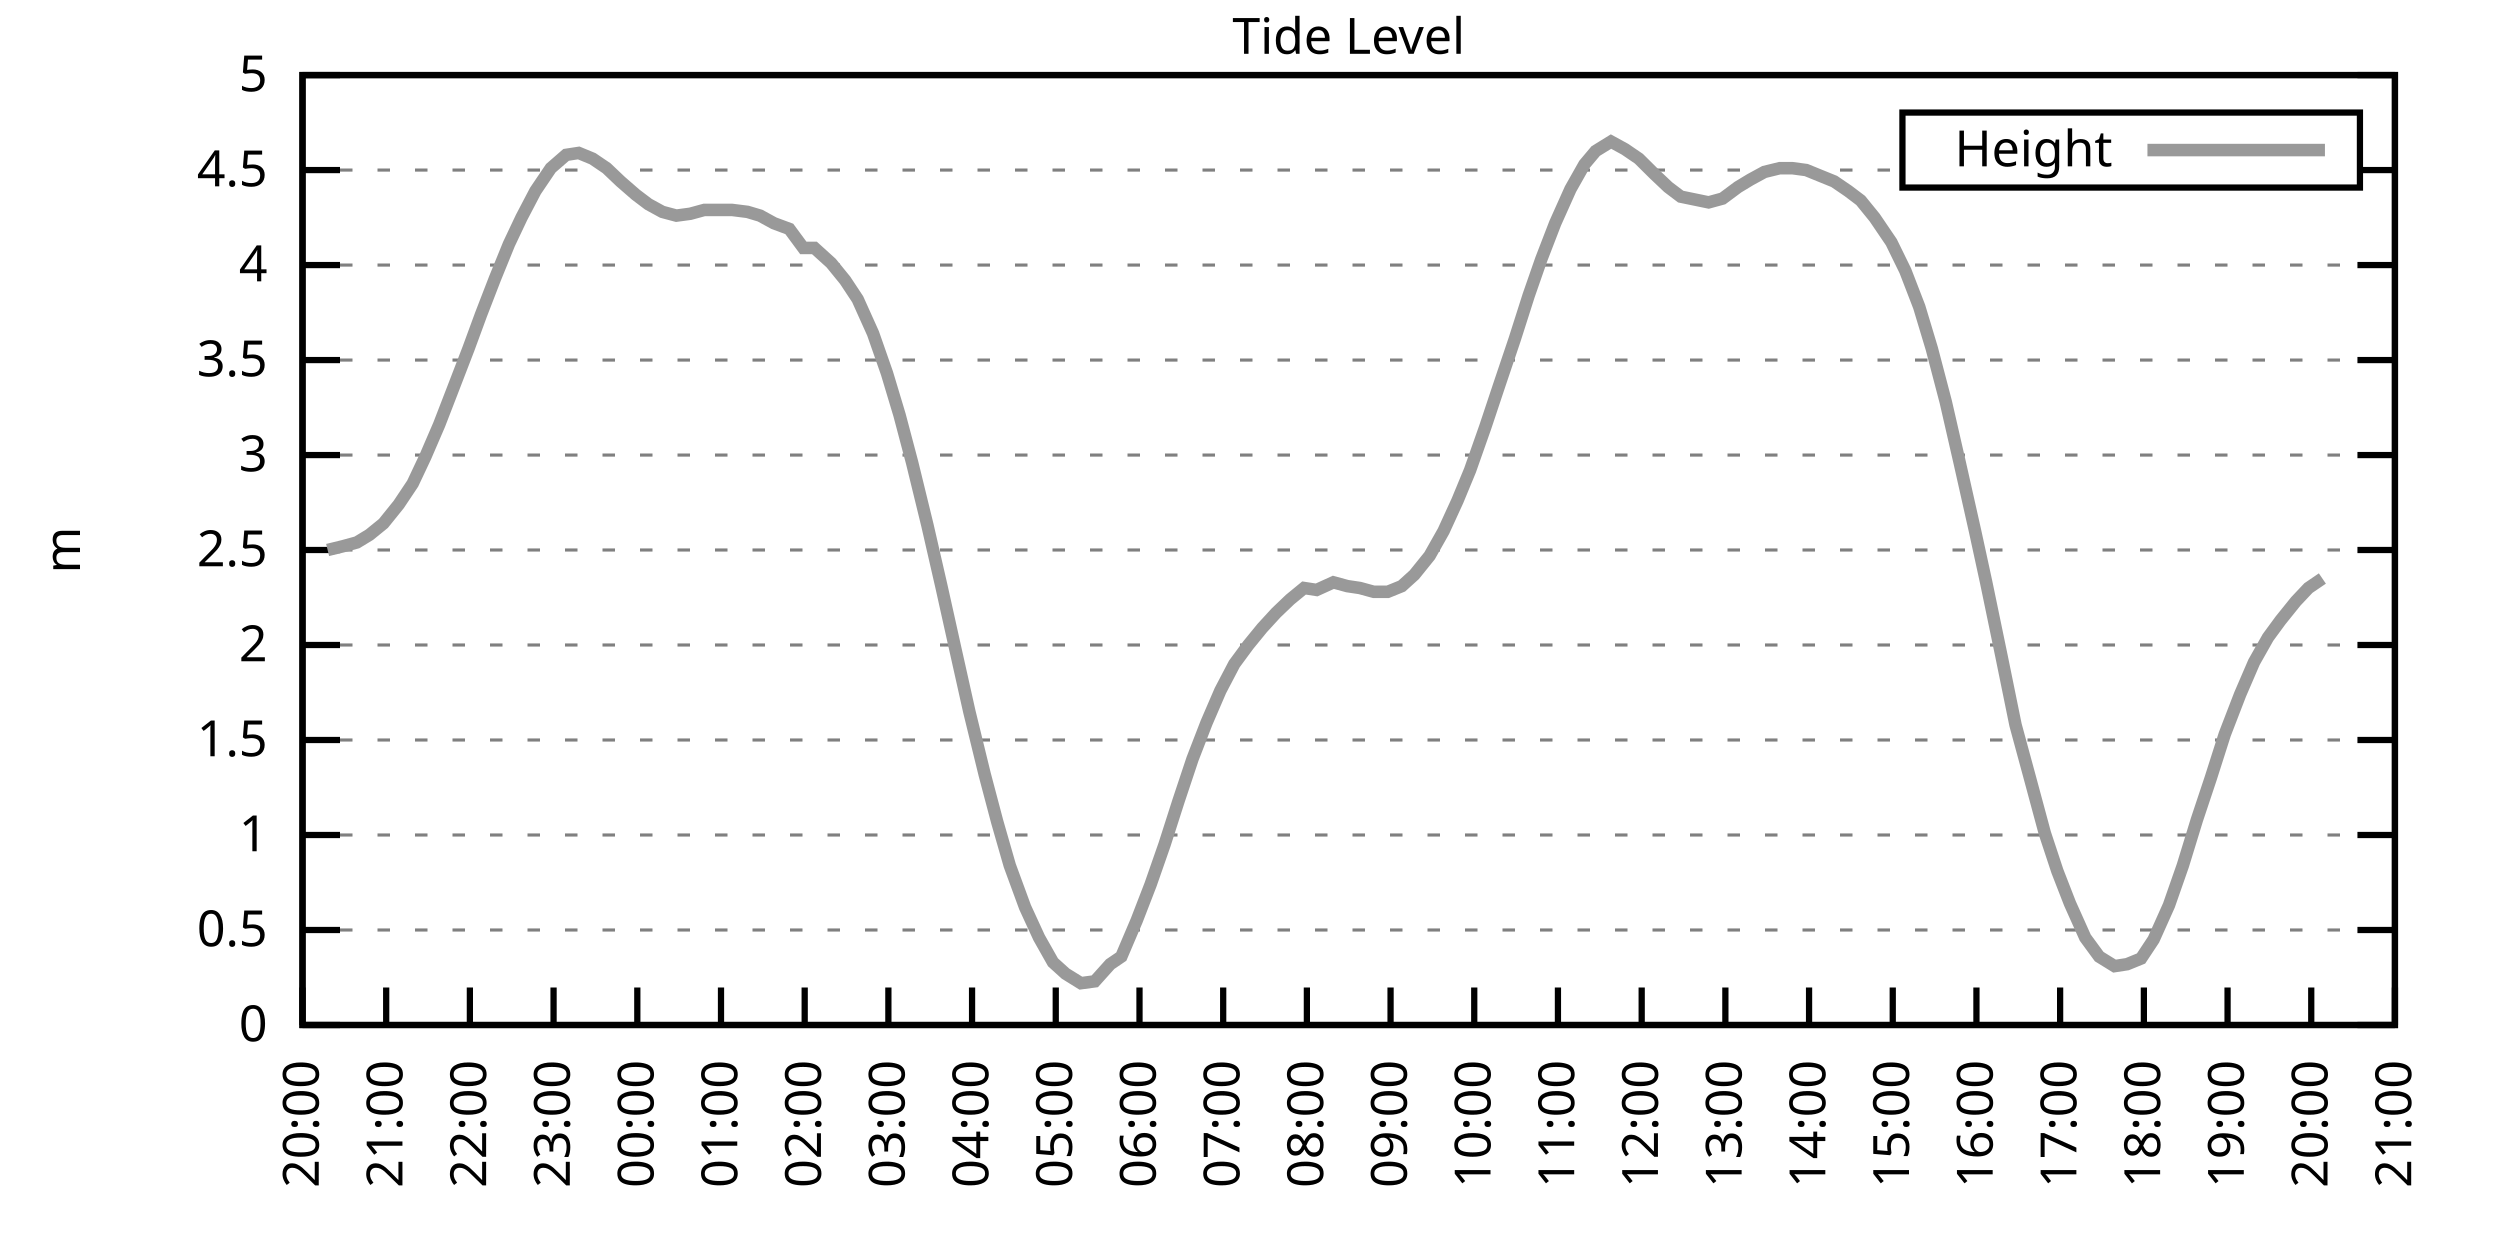
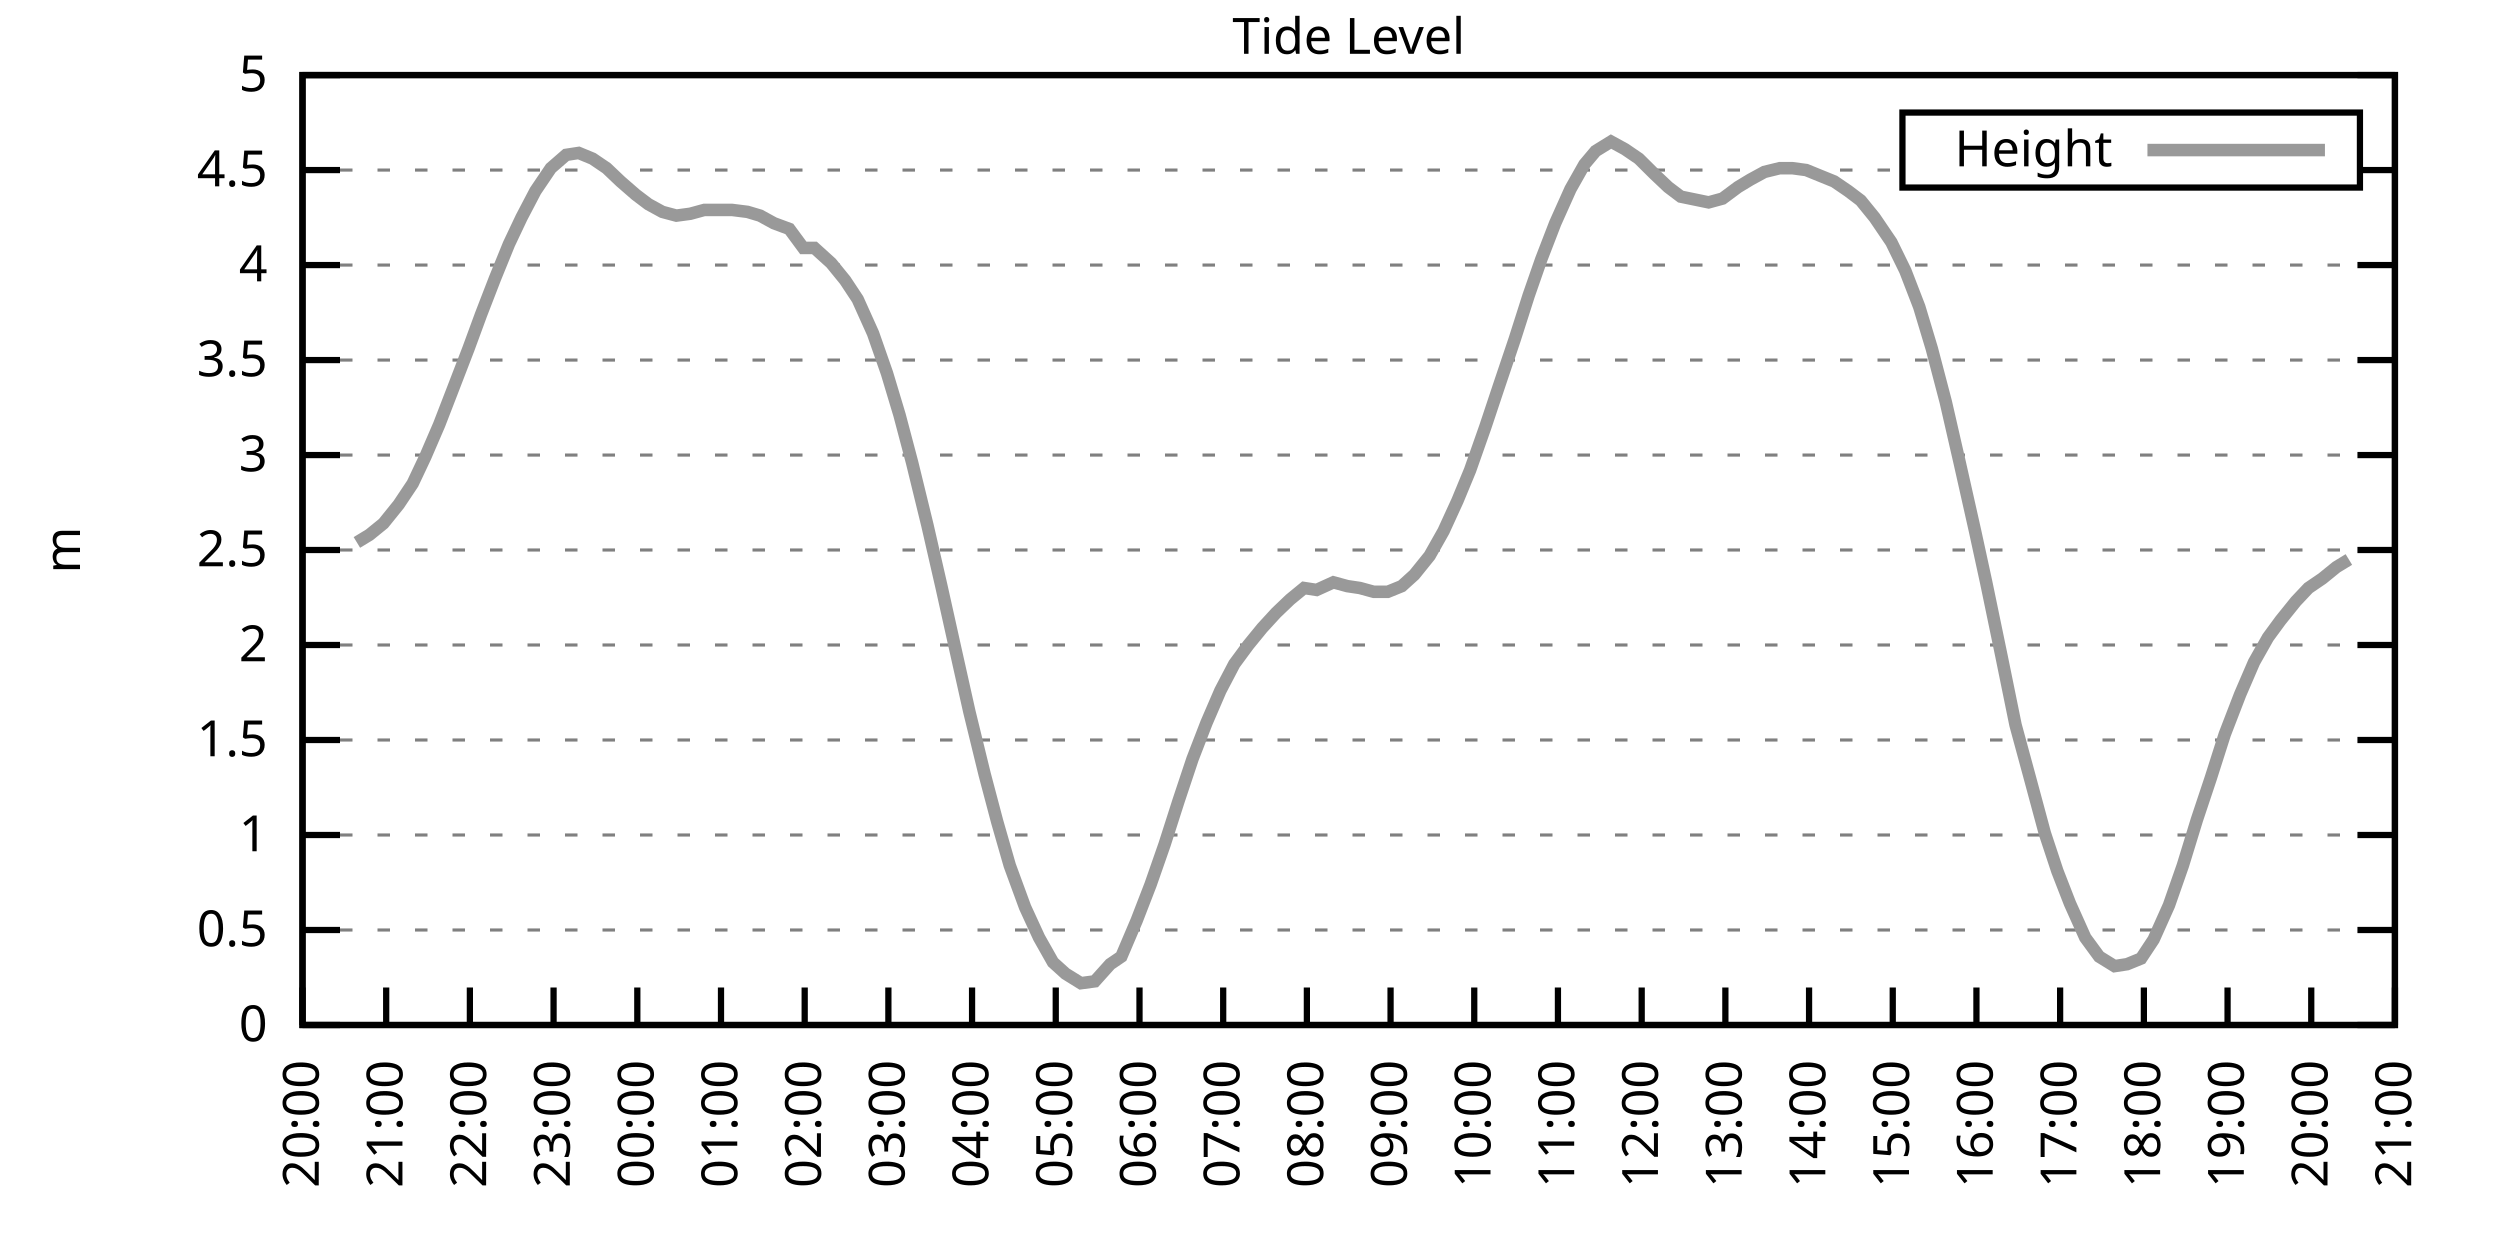
<svg xmlns="http://www.w3.org/2000/svg" xmlns:xlink="http://www.w3.org/1999/xlink" width="400" height="200" viewBox="0 0 400 200">
  <g id="gnuplot_canvas">
    <rect x="0" y="0" width="400" height="200" fill="none" />
    <defs>
      <circle id="gpDot" r="0.5" stroke-width="0.5" stroke="currentColor" />
      <path id="gpPt0" stroke-width="0.333" stroke="currentColor" d="M-1,0 h2 M0,-1 v2" />
      <path id="gpPt1" stroke-width="0.333" stroke="currentColor" d="M-1,-1 L1,1 M1,-1 L-1,1" />
      <path id="gpPt2" stroke-width="0.333" stroke="currentColor" d="M-1,0 L1,0 M0,-1 L0,1 M-1,-1 L1,1 M-1,1 L1,-1" />
      <rect id="gpPt3" stroke-width="0.333" stroke="currentColor" x="-1" y="-1" width="2" height="2" />
      <rect id="gpPt4" stroke-width="0.333" stroke="currentColor" fill="currentColor" x="-1" y="-1" width="2" height="2" />
      <circle id="gpPt5" stroke-width="0.333" stroke="currentColor" cx="0" cy="0" r="1" />
      <use xlink:href="#gpPt5" id="gpPt6" fill="currentColor" stroke="none" />
      <path id="gpPt7" stroke-width="0.333" stroke="currentColor" d="M0,-1.33 L-1.33,0.67 L1.33,0.67 z" />
      <use xlink:href="#gpPt7" id="gpPt8" fill="currentColor" stroke="none" />
      <use xlink:href="#gpPt7" id="gpPt9" stroke="currentColor" transform="rotate(180)" />
      <use xlink:href="#gpPt9" id="gpPt10" fill="currentColor" stroke="none" />
      <use xlink:href="#gpPt3" id="gpPt11" stroke="currentColor" transform="rotate(45)" />
      <use xlink:href="#gpPt11" id="gpPt12" fill="currentColor" stroke="none" />
      <path id="gpPt13" stroke-width="0.333" stroke="currentColor" d="M0,1.330 L1.265,0.411 L0.782,-1.067 L-0.782,-1.076 L-1.265,0.411 z" />
      <use xlink:href="#gpPt13" id="gpPt14" fill="currentColor" stroke="none" />
      <filter id="textbox" filterUnits="objectBoundingBox" x="0" y="0" height="1" width="1">
        <feFlood flood-color="white" flood-opacity="1" result="bgnd" />
        <feComposite in="SourceGraphic" in2="bgnd" operator="atop" />
      </filter>
      <filter id="greybox" filterUnits="objectBoundingBox" x="0" y="0" height="1" width="1">
        <feFlood flood-color="lightgrey" flood-opacity="1" result="grey" />
        <feComposite in="SourceGraphic" in2="grey" operator="atop" />
      </filter>
    </defs>
    <g fill="none" color="white" stroke="currentColor" stroke-width="1.00" stroke-linecap="butt" stroke-linejoin="miter">
</g>
    <g fill="none" color="black" stroke="currentColor" stroke-width="1.00" stroke-linecap="butt" stroke-linejoin="miter">
      <g stroke="none" shape-rendering="crispEdges">
        <polygon fill="rgb(255, 255, 255)" points="48.40,164.00 383.18,164.00 383.18,12.02 48.40,12.02 " />
      </g>
    </g>
    <g fill="none" color="black" stroke="currentColor" stroke-width="1.00" stroke-linecap="butt" stroke-linejoin="miter">
</g>
    <g fill="none" color="black" stroke="black" stroke-width="0.50" stroke-linecap="butt" stroke-linejoin="miter">
</g>
    <g fill="none" color="gray" stroke="currentColor" stroke-width="0.50" stroke-linecap="butt" stroke-linejoin="miter">
      <path stroke="gray" stroke-dasharray="2,4" class="gridline" d="M48.40,164.00 L383.19,164.00  " />
    </g>
    <g fill="none" color="gray" stroke="gray" stroke-width="1.00" stroke-linecap="butt" stroke-linejoin="miter">
</g>
    <g fill="none" color="black" stroke="currentColor" stroke-width="1.00" stroke-linecap="butt" stroke-linejoin="miter">
      <path stroke="black" d="M48.40,164.00 L54.40,164.00 M383.19,164.00 L377.19,164.00  " />
      <g transform="translate(42.80,166.60)" stroke="none" fill="black" font-family="Sans" font-size="8.00" text-anchor="end">
        <text>
          <tspan font-family="Sans"> 0</tspan>
        </text>
      </g>
    </g>
    <g fill="none" color="black" stroke="currentColor" stroke-width="1.00" stroke-linecap="butt" stroke-linejoin="miter">
</g>
    <g fill="none" color="black" stroke="black" stroke-width="0.50" stroke-linecap="butt" stroke-linejoin="miter">
</g>
    <g fill="none" color="gray" stroke="currentColor" stroke-width="0.50" stroke-linecap="butt" stroke-linejoin="miter">
      <path stroke="gray" stroke-dasharray="2,4" class="gridline" d="M48.40,148.80 L383.19,148.80  " />
    </g>
    <g fill="none" color="gray" stroke="gray" stroke-width="1.00" stroke-linecap="butt" stroke-linejoin="miter">
</g>
    <g fill="none" color="black" stroke="currentColor" stroke-width="1.00" stroke-linecap="butt" stroke-linejoin="miter">
      <path stroke="black" d="M48.40,148.80 L54.40,148.80 M383.19,148.80 L377.19,148.80  " />
      <g transform="translate(42.80,151.40)" stroke="none" fill="black" font-family="Sans" font-size="8.00" text-anchor="end">
        <text>
          <tspan font-family="Sans"> 0.5</tspan>
        </text>
      </g>
    </g>
    <g fill="none" color="black" stroke="currentColor" stroke-width="1.00" stroke-linecap="butt" stroke-linejoin="miter">
</g>
    <g fill="none" color="black" stroke="black" stroke-width="0.50" stroke-linecap="butt" stroke-linejoin="miter">
</g>
    <g fill="none" color="gray" stroke="currentColor" stroke-width="0.50" stroke-linecap="butt" stroke-linejoin="miter">
      <path stroke="gray" stroke-dasharray="2,4" class="gridline" d="M48.40,133.60 L383.19,133.60  " />
    </g>
    <g fill="none" color="gray" stroke="gray" stroke-width="1.00" stroke-linecap="butt" stroke-linejoin="miter">
</g>
    <g fill="none" color="black" stroke="currentColor" stroke-width="1.00" stroke-linecap="butt" stroke-linejoin="miter">
      <path stroke="black" d="M48.40,133.60 L54.40,133.60 M383.19,133.60 L377.19,133.60  " />
      <g transform="translate(42.80,136.20)" stroke="none" fill="black" font-family="Sans" font-size="8.00" text-anchor="end">
        <text>
          <tspan font-family="Sans"> 1</tspan>
        </text>
      </g>
    </g>
    <g fill="none" color="black" stroke="currentColor" stroke-width="1.00" stroke-linecap="butt" stroke-linejoin="miter">
</g>
    <g fill="none" color="black" stroke="black" stroke-width="0.50" stroke-linecap="butt" stroke-linejoin="miter">
</g>
    <g fill="none" color="gray" stroke="currentColor" stroke-width="0.50" stroke-linecap="butt" stroke-linejoin="miter">
      <path stroke="gray" stroke-dasharray="2,4" class="gridline" d="M48.40,118.40 L383.19,118.40  " />
    </g>
    <g fill="none" color="gray" stroke="gray" stroke-width="1.00" stroke-linecap="butt" stroke-linejoin="miter">
</g>
    <g fill="none" color="black" stroke="currentColor" stroke-width="1.00" stroke-linecap="butt" stroke-linejoin="miter">
      <path stroke="black" d="M48.40,118.40 L54.40,118.40 M383.19,118.40 L377.19,118.40  " />
      <g transform="translate(42.80,121.00)" stroke="none" fill="black" font-family="Sans" font-size="8.00" text-anchor="end">
        <text>
          <tspan font-family="Sans"> 1.5</tspan>
        </text>
      </g>
    </g>
    <g fill="none" color="black" stroke="currentColor" stroke-width="1.00" stroke-linecap="butt" stroke-linejoin="miter">
</g>
    <g fill="none" color="black" stroke="black" stroke-width="0.50" stroke-linecap="butt" stroke-linejoin="miter">
</g>
    <g fill="none" color="gray" stroke="currentColor" stroke-width="0.50" stroke-linecap="butt" stroke-linejoin="miter">
      <path stroke="gray" stroke-dasharray="2,4" class="gridline" d="M48.40,103.20 L383.19,103.20  " />
    </g>
    <g fill="none" color="gray" stroke="gray" stroke-width="1.00" stroke-linecap="butt" stroke-linejoin="miter">
</g>
    <g fill="none" color="black" stroke="currentColor" stroke-width="1.00" stroke-linecap="butt" stroke-linejoin="miter">
      <path stroke="black" d="M48.40,103.20 L54.40,103.20 M383.19,103.20 L377.19,103.20  " />
      <g transform="translate(42.80,105.80)" stroke="none" fill="black" font-family="Sans" font-size="8.00" text-anchor="end">
        <text>
          <tspan font-family="Sans"> 2</tspan>
        </text>
      </g>
    </g>
    <g fill="none" color="black" stroke="currentColor" stroke-width="1.00" stroke-linecap="butt" stroke-linejoin="miter">
</g>
    <g fill="none" color="black" stroke="black" stroke-width="0.50" stroke-linecap="butt" stroke-linejoin="miter">
</g>
    <g fill="none" color="gray" stroke="currentColor" stroke-width="0.50" stroke-linecap="butt" stroke-linejoin="miter">
      <path stroke="gray" stroke-dasharray="2,4" class="gridline" d="M48.40,88.00 L383.19,88.00  " />
    </g>
    <g fill="none" color="gray" stroke="gray" stroke-width="1.00" stroke-linecap="butt" stroke-linejoin="miter">
</g>
    <g fill="none" color="black" stroke="currentColor" stroke-width="1.00" stroke-linecap="butt" stroke-linejoin="miter">
      <path stroke="black" d="M48.40,88.00 L54.40,88.00 M383.19,88.00 L377.19,88.00  " />
      <g transform="translate(42.80,90.60)" stroke="none" fill="black" font-family="Sans" font-size="8.00" text-anchor="end">
        <text>
          <tspan font-family="Sans"> 2.5</tspan>
        </text>
      </g>
    </g>
    <g fill="none" color="black" stroke="currentColor" stroke-width="1.00" stroke-linecap="butt" stroke-linejoin="miter">
</g>
    <g fill="none" color="black" stroke="black" stroke-width="0.50" stroke-linecap="butt" stroke-linejoin="miter">
</g>
    <g fill="none" color="gray" stroke="currentColor" stroke-width="0.50" stroke-linecap="butt" stroke-linejoin="miter">
      <path stroke="gray" stroke-dasharray="2,4" class="gridline" d="M48.40,72.81 L383.19,72.81  " />
    </g>
    <g fill="none" color="gray" stroke="gray" stroke-width="1.00" stroke-linecap="butt" stroke-linejoin="miter">
</g>
    <g fill="none" color="black" stroke="currentColor" stroke-width="1.00" stroke-linecap="butt" stroke-linejoin="miter">
      <path stroke="black" d="M48.40,72.81 L54.40,72.81 M383.19,72.81 L377.19,72.81  " />
      <g transform="translate(42.80,75.41)" stroke="none" fill="black" font-family="Sans" font-size="8.00" text-anchor="end">
        <text>
          <tspan font-family="Sans"> 3</tspan>
        </text>
      </g>
    </g>
    <g fill="none" color="black" stroke="currentColor" stroke-width="1.00" stroke-linecap="butt" stroke-linejoin="miter">
</g>
    <g fill="none" color="black" stroke="black" stroke-width="0.50" stroke-linecap="butt" stroke-linejoin="miter">
</g>
    <g fill="none" color="gray" stroke="currentColor" stroke-width="0.50" stroke-linecap="butt" stroke-linejoin="miter">
      <path stroke="gray" stroke-dasharray="2,4" class="gridline" d="M48.40,57.61 L383.19,57.61  " />
    </g>
    <g fill="none" color="gray" stroke="gray" stroke-width="1.00" stroke-linecap="butt" stroke-linejoin="miter">
</g>
    <g fill="none" color="black" stroke="currentColor" stroke-width="1.00" stroke-linecap="butt" stroke-linejoin="miter">
      <path stroke="black" d="M48.40,57.61 L54.40,57.61 M383.19,57.61 L377.19,57.61  " />
      <g transform="translate(42.80,60.21)" stroke="none" fill="black" font-family="Sans" font-size="8.00" text-anchor="end">
        <text>
          <tspan font-family="Sans"> 3.5</tspan>
        </text>
      </g>
    </g>
    <g fill="none" color="black" stroke="currentColor" stroke-width="1.00" stroke-linecap="butt" stroke-linejoin="miter">
</g>
    <g fill="none" color="black" stroke="black" stroke-width="0.50" stroke-linecap="butt" stroke-linejoin="miter">
</g>
    <g fill="none" color="gray" stroke="currentColor" stroke-width="0.50" stroke-linecap="butt" stroke-linejoin="miter">
      <path stroke="gray" stroke-dasharray="2,4" class="gridline" d="M48.40,42.41 L383.19,42.41  " />
    </g>
    <g fill="none" color="gray" stroke="gray" stroke-width="1.00" stroke-linecap="butt" stroke-linejoin="miter">
</g>
    <g fill="none" color="black" stroke="currentColor" stroke-width="1.00" stroke-linecap="butt" stroke-linejoin="miter">
      <path stroke="black" d="M48.40,42.41 L54.40,42.41 M383.19,42.41 L377.19,42.41  " />
      <g transform="translate(42.80,45.01)" stroke="none" fill="black" font-family="Sans" font-size="8.00" text-anchor="end">
        <text>
          <tspan font-family="Sans"> 4</tspan>
        </text>
      </g>
    </g>
    <g fill="none" color="black" stroke="currentColor" stroke-width="1.00" stroke-linecap="butt" stroke-linejoin="miter">
</g>
    <g fill="none" color="black" stroke="black" stroke-width="0.50" stroke-linecap="butt" stroke-linejoin="miter">
</g>
    <g fill="none" color="gray" stroke="currentColor" stroke-width="0.50" stroke-linecap="butt" stroke-linejoin="miter">
      <path stroke="gray" stroke-dasharray="2,4" class="gridline" d="M48.40,27.21 L304.39,27.21 M377.59,27.21 L383.19,27.21  " />
    </g>
    <g fill="none" color="gray" stroke="gray" stroke-width="1.00" stroke-linecap="butt" stroke-linejoin="miter">
</g>
    <g fill="none" color="black" stroke="currentColor" stroke-width="1.00" stroke-linecap="butt" stroke-linejoin="miter">
      <path stroke="black" d="M48.40,27.21 L54.40,27.21 M383.19,27.21 L377.19,27.21  " />
      <g transform="translate(42.80,29.81)" stroke="none" fill="black" font-family="Sans" font-size="8.00" text-anchor="end">
        <text>
          <tspan font-family="Sans"> 4.5</tspan>
        </text>
      </g>
    </g>
    <g fill="none" color="black" stroke="currentColor" stroke-width="1.00" stroke-linecap="butt" stroke-linejoin="miter">
</g>
    <g fill="none" color="black" stroke="black" stroke-width="0.50" stroke-linecap="butt" stroke-linejoin="miter">
</g>
    <g fill="none" color="gray" stroke="currentColor" stroke-width="0.50" stroke-linecap="butt" stroke-linejoin="miter">
      <path stroke="gray" stroke-dasharray="2,4" class="gridline" d="M48.40,12.01 L383.19,12.01  " />
    </g>
    <g fill="none" color="gray" stroke="gray" stroke-width="1.00" stroke-linecap="butt" stroke-linejoin="miter">
</g>
    <g fill="none" color="black" stroke="currentColor" stroke-width="1.00" stroke-linecap="butt" stroke-linejoin="miter">
      <path stroke="black" d="M48.40,12.01 L54.40,12.01 M383.19,12.01 L377.19,12.01  " />
      <g transform="translate(42.80,14.61)" stroke="none" fill="black" font-family="Sans" font-size="8.00" text-anchor="end">
        <text>
          <tspan font-family="Sans"> 5</tspan>
        </text>
      </g>
    </g>
    <g fill="none" color="black" stroke="currentColor" stroke-width="1.00" stroke-linecap="butt" stroke-linejoin="miter">
      <path stroke="black" d="M48.40,164.00 L48.40,158.00  " />
      <g transform="translate(51.00,169.60) rotate(270.00)" stroke="none" fill="black" font-family="Sans" font-size="8.00" text-anchor="end">
        <text>
          <tspan font-family="Sans">20:00</tspan>
        </text>
      </g>
    </g>
    <g fill="none" color="black" stroke="currentColor" stroke-width="1.00" stroke-linecap="butt" stroke-linejoin="miter">
      <path stroke="black" d="M61.79,164.00 L61.79,158.00  " />
      <g transform="translate(64.39,169.60) rotate(270.00)" stroke="none" fill="black" font-family="Sans" font-size="8.00" text-anchor="end">
        <text>
          <tspan font-family="Sans">21:00</tspan>
        </text>
      </g>
    </g>
    <g fill="none" color="black" stroke="currentColor" stroke-width="1.00" stroke-linecap="butt" stroke-linejoin="miter">
      <path stroke="black" d="M75.18,164.00 L75.18,158.00  " />
      <g transform="translate(77.78,169.60) rotate(270.00)" stroke="none" fill="black" font-family="Sans" font-size="8.00" text-anchor="end">
        <text>
          <tspan font-family="Sans">22:00</tspan>
        </text>
      </g>
    </g>
    <g fill="none" color="black" stroke="currentColor" stroke-width="1.00" stroke-linecap="butt" stroke-linejoin="miter">
      <path stroke="black" d="M88.57,164.00 L88.57,158.00  " />
      <g transform="translate(91.17,169.60) rotate(270.00)" stroke="none" fill="black" font-family="Sans" font-size="8.00" text-anchor="end">
        <text>
          <tspan font-family="Sans">23:00</tspan>
        </text>
      </g>
    </g>
    <g fill="none" color="black" stroke="currentColor" stroke-width="1.00" stroke-linecap="butt" stroke-linejoin="miter">
      <path stroke="black" d="M101.97,164.00 L101.97,158.00  " />
      <g transform="translate(104.57,169.60) rotate(270.00)" stroke="none" fill="black" font-family="Sans" font-size="8.00" text-anchor="end">
        <text>
          <tspan font-family="Sans">00:00</tspan>
        </text>
      </g>
    </g>
    <g fill="none" color="black" stroke="currentColor" stroke-width="1.00" stroke-linecap="butt" stroke-linejoin="miter">
      <path stroke="black" d="M115.36,164.00 L115.36,158.00  " />
      <g transform="translate(117.96,169.60) rotate(270.00)" stroke="none" fill="black" font-family="Sans" font-size="8.00" text-anchor="end">
        <text>
          <tspan font-family="Sans">01:00</tspan>
        </text>
      </g>
    </g>
    <g fill="none" color="black" stroke="currentColor" stroke-width="1.00" stroke-linecap="butt" stroke-linejoin="miter">
      <path stroke="black" d="M128.75,164.00 L128.75,158.00  " />
      <g transform="translate(131.35,169.60) rotate(270.00)" stroke="none" fill="black" font-family="Sans" font-size="8.00" text-anchor="end">
        <text>
          <tspan font-family="Sans">02:00</tspan>
        </text>
      </g>
    </g>
    <g fill="none" color="black" stroke="currentColor" stroke-width="1.00" stroke-linecap="butt" stroke-linejoin="miter">
      <path stroke="black" d="M142.14,164.00 L142.14,158.00  " />
      <g transform="translate(144.74,169.60) rotate(270.00)" stroke="none" fill="black" font-family="Sans" font-size="8.00" text-anchor="end">
        <text>
          <tspan font-family="Sans">03:00</tspan>
        </text>
      </g>
    </g>
    <g fill="none" color="black" stroke="currentColor" stroke-width="1.00" stroke-linecap="butt" stroke-linejoin="miter">
      <path stroke="black" d="M155.53,164.00 L155.53,158.00  " />
      <g transform="translate(158.13,169.60) rotate(270.00)" stroke="none" fill="black" font-family="Sans" font-size="8.00" text-anchor="end">
        <text>
          <tspan font-family="Sans">04:00</tspan>
        </text>
      </g>
    </g>
    <g fill="none" color="black" stroke="currentColor" stroke-width="1.00" stroke-linecap="butt" stroke-linejoin="miter">
      <path stroke="black" d="M168.92,164.00 L168.92,158.00  " />
      <g transform="translate(171.52,169.60) rotate(270.00)" stroke="none" fill="black" font-family="Sans" font-size="8.00" text-anchor="end">
        <text>
          <tspan font-family="Sans">05:00</tspan>
        </text>
      </g>
    </g>
    <g fill="none" color="black" stroke="currentColor" stroke-width="1.00" stroke-linecap="butt" stroke-linejoin="miter">
      <path stroke="black" d="M182.32,164.00 L182.32,158.00  " />
      <g transform="translate(184.92,169.60) rotate(270.00)" stroke="none" fill="black" font-family="Sans" font-size="8.00" text-anchor="end">
        <text>
          <tspan font-family="Sans">06:00</tspan>
        </text>
      </g>
    </g>
    <g fill="none" color="black" stroke="currentColor" stroke-width="1.00" stroke-linecap="butt" stroke-linejoin="miter">
      <path stroke="black" d="M195.71,164.00 L195.71,158.00  " />
      <g transform="translate(198.31,169.60) rotate(270.00)" stroke="none" fill="black" font-family="Sans" font-size="8.00" text-anchor="end">
        <text>
          <tspan font-family="Sans">07:00</tspan>
        </text>
      </g>
    </g>
    <g fill="none" color="black" stroke="currentColor" stroke-width="1.00" stroke-linecap="butt" stroke-linejoin="miter">
      <path stroke="black" d="M209.10,164.00 L209.10,158.00  " />
      <g transform="translate(211.70,169.60) rotate(270.00)" stroke="none" fill="black" font-family="Sans" font-size="8.00" text-anchor="end">
        <text>
          <tspan font-family="Sans">08:00</tspan>
        </text>
      </g>
    </g>
    <g fill="none" color="black" stroke="currentColor" stroke-width="1.00" stroke-linecap="butt" stroke-linejoin="miter">
      <path stroke="black" d="M222.49,164.00 L222.49,158.00  " />
      <g transform="translate(225.09,169.60) rotate(270.00)" stroke="none" fill="black" font-family="Sans" font-size="8.00" text-anchor="end">
        <text>
          <tspan font-family="Sans">09:00</tspan>
        </text>
      </g>
    </g>
    <g fill="none" color="black" stroke="currentColor" stroke-width="1.00" stroke-linecap="butt" stroke-linejoin="miter">
      <path stroke="black" d="M235.88,164.00 L235.88,158.00  " />
      <g transform="translate(238.48,169.60) rotate(270.00)" stroke="none" fill="black" font-family="Sans" font-size="8.00" text-anchor="end">
        <text>
          <tspan font-family="Sans">10:00</tspan>
        </text>
      </g>
    </g>
    <g fill="none" color="black" stroke="currentColor" stroke-width="1.00" stroke-linecap="butt" stroke-linejoin="miter">
      <path stroke="black" d="M249.27,164.00 L249.27,158.00  " />
      <g transform="translate(251.87,169.60) rotate(270.00)" stroke="none" fill="black" font-family="Sans" font-size="8.00" text-anchor="end">
        <text>
          <tspan font-family="Sans">11:00</tspan>
        </text>
      </g>
    </g>
    <g fill="none" color="black" stroke="currentColor" stroke-width="1.00" stroke-linecap="butt" stroke-linejoin="miter">
      <path stroke="black" d="M262.67,164.00 L262.67,158.00  " />
      <g transform="translate(265.27,169.60) rotate(270.00)" stroke="none" fill="black" font-family="Sans" font-size="8.00" text-anchor="end">
        <text>
          <tspan font-family="Sans">12:00</tspan>
        </text>
      </g>
    </g>
    <g fill="none" color="black" stroke="currentColor" stroke-width="1.00" stroke-linecap="butt" stroke-linejoin="miter">
      <path stroke="black" d="M276.06,164.00 L276.06,158.00  " />
      <g transform="translate(278.66,169.60) rotate(270.00)" stroke="none" fill="black" font-family="Sans" font-size="8.00" text-anchor="end">
        <text>
          <tspan font-family="Sans">13:00</tspan>
        </text>
      </g>
    </g>
    <g fill="none" color="black" stroke="currentColor" stroke-width="1.00" stroke-linecap="butt" stroke-linejoin="miter">
      <path stroke="black" d="M289.45,164.00 L289.45,158.00  " />
      <g transform="translate(292.05,169.60) rotate(270.00)" stroke="none" fill="black" font-family="Sans" font-size="8.00" text-anchor="end">
        <text>
          <tspan font-family="Sans">14:00</tspan>
        </text>
      </g>
    </g>
    <g fill="none" color="black" stroke="currentColor" stroke-width="1.00" stroke-linecap="butt" stroke-linejoin="miter">
      <path stroke="black" d="M302.84,164.00 L302.84,158.00  " />
      <g transform="translate(305.44,169.60) rotate(270.00)" stroke="none" fill="black" font-family="Sans" font-size="8.00" text-anchor="end">
        <text>
          <tspan font-family="Sans">15:00</tspan>
        </text>
      </g>
    </g>
    <g fill="none" color="black" stroke="currentColor" stroke-width="1.00" stroke-linecap="butt" stroke-linejoin="miter">
      <path stroke="black" d="M316.23,164.00 L316.23,158.00  " />
      <g transform="translate(318.83,169.60) rotate(270.00)" stroke="none" fill="black" font-family="Sans" font-size="8.00" text-anchor="end">
        <text>
          <tspan font-family="Sans">16:00</tspan>
        </text>
      </g>
    </g>
    <g fill="none" color="black" stroke="currentColor" stroke-width="1.00" stroke-linecap="butt" stroke-linejoin="miter">
      <path stroke="black" d="M329.62,164.00 L329.62,158.00  " />
      <g transform="translate(332.22,169.60) rotate(270.00)" stroke="none" fill="black" font-family="Sans" font-size="8.00" text-anchor="end">
        <text>
          <tspan font-family="Sans">17:00</tspan>
        </text>
      </g>
    </g>
    <g fill="none" color="black" stroke="currentColor" stroke-width="1.00" stroke-linecap="butt" stroke-linejoin="miter">
      <path stroke="black" d="M343.02,164.00 L343.02,158.00  " />
      <g transform="translate(345.62,169.60) rotate(270.00)" stroke="none" fill="black" font-family="Sans" font-size="8.00" text-anchor="end">
        <text>
          <tspan font-family="Sans">18:00</tspan>
        </text>
      </g>
    </g>
    <g fill="none" color="black" stroke="currentColor" stroke-width="1.00" stroke-linecap="butt" stroke-linejoin="miter">
      <path stroke="black" d="M356.41,164.00 L356.41,158.00  " />
      <g transform="translate(359.01,169.60) rotate(270.00)" stroke="none" fill="black" font-family="Sans" font-size="8.00" text-anchor="end">
        <text>
          <tspan font-family="Sans">19:00</tspan>
        </text>
      </g>
    </g>
    <g fill="none" color="black" stroke="currentColor" stroke-width="1.00" stroke-linecap="butt" stroke-linejoin="miter">
      <path stroke="black" d="M369.80,164.00 L369.80,158.00  " />
      <g transform="translate(372.40,169.60) rotate(270.00)" stroke="none" fill="black" font-family="Sans" font-size="8.00" text-anchor="end">
        <text>
          <tspan font-family="Sans">20:00</tspan>
        </text>
      </g>
    </g>
    <g fill="none" color="black" stroke="currentColor" stroke-width="1.00" stroke-linecap="butt" stroke-linejoin="miter">
      <path stroke="black" d="M383.19,164.00 L383.19,158.00  " />
      <g transform="translate(385.79,169.60) rotate(270.00)" stroke="none" fill="black" font-family="Sans" font-size="8.00" text-anchor="end">
        <text>
          <tspan font-family="Sans">21:00</tspan>
        </text>
      </g>
    </g>
    <g fill="none" color="black" stroke="currentColor" stroke-width="1.00" stroke-linecap="butt" stroke-linejoin="miter">
</g>
    <g fill="none" color="black" stroke="currentColor" stroke-width="1.00" stroke-linecap="butt" stroke-linejoin="miter">
      <path stroke="black" d="M48.40,12.01 L48.40,164.00 L383.19,164.00 L383.19,12.01 L48.40,12.01 Z  " />
    </g>
    <g fill="none" color="black" stroke="currentColor" stroke-width="1.00" stroke-linecap="butt" stroke-linejoin="miter">
</g>
    <g fill="none" color="black" stroke="currentColor" stroke-width="1.00" stroke-linecap="butt" stroke-linejoin="miter">
      <path stroke="black" d="M304.39,30.01 L304.39,18.01 L377.59,18.01 L377.59,30.01 L304.39,30.01 Z  " />
    </g>
    <g id="Tide_level_plot_1">
      <g fill="none" color="white" stroke="black" stroke-width="2.00" stroke-linecap="butt" stroke-linejoin="miter">
</g>
      <g fill="none" color="black" stroke="currentColor" stroke-width="2.00" stroke-linecap="butt" stroke-linejoin="miter">
        <g transform="translate(337.99,26.61)" stroke="none" fill="black" font-family="Sans" font-size="8.00" text-anchor="end">
          <text>
            <tspan font-family="Sans">Height</tspan>
          </text>
        </g>
      </g>
      <g fill="none" color="black" stroke="currentColor" stroke-width="2.00" stroke-linecap="butt" stroke-linejoin="miter">
-         <path stroke="rgb(153, 153, 153)" d="M343.59,24.01 L371.99,24.01 M52.42,88.00 L54.87,87.40 L57.10,86.79 L59.11,85.57 L61.35,83.75 L63.80,80.71   L66.03,77.37 L68.04,73.11 L70.27,67.94 L72.50,62.17 L74.96,55.78 L76.97,50.31 L79.20,44.54 L81.43,39.06   L83.44,34.81 L85.67,30.55 L88.13,26.91 L90.58,24.78 L92.59,24.47 L94.82,25.39 L97.06,26.91 L99.29,29.03   L101.74,31.16 L103.75,32.68 L105.98,33.90 L108.22,34.50 L110.45,34.20 L112.68,33.59 L115.13,33.59 L117.14,33.59   L119.60,33.90 L121.61,34.50 L123.84,35.72 L126.29,36.63 L128.53,39.67 L130.31,39.67 L132.99,42.10 L135.22,44.84   L137.23,47.88 L139.69,53.35 L141.92,59.73 L143.93,66.42 L145.94,74.02 L148.39,84.05 L150.62,93.78 L152.85,103.81   L155.09,113.84 L157.54,123.87 L159.55,131.47 L161.56,138.47 L164.01,145.15 L166.25,150.02 L168.48,153.97 L170.49,155.79   L172.94,157.31 L175.17,157.01 L177.63,154.27 L179.41,153.06 L181.87,147.28 L184.10,141.51 L186.33,135.12 L188.57,128.13   L190.80,121.44 L193.03,115.67 L195.26,110.50 L197.49,106.24 L199.73,103.20 L201.96,100.47 L204.19,98.04 L206.42,95.91   L208.65,94.08 L210.66,94.39 L213.34,93.17 L215.57,93.78 L217.58,94.08 L219.81,94.69 L222.04,94.69 L224.28,93.78   L226.29,91.96 L228.74,88.92 L230.97,84.97 L233.20,80.10 L235.21,75.24 L237.67,68.25 L239.90,61.56 L242.36,54.26   L244.59,47.27 L246.60,41.50 L248.83,35.72 L251.28,30.25 L253.51,26.30 L255.30,24.17 L257.76,22.65 L259.99,23.87   L262.22,25.39 L264.67,27.82 L266.91,29.94 L268.92,31.46 L273.38,32.38 L275.61,31.77 L278.07,29.94 L280.07,28.73   L282.31,27.51 L284.76,26.91 L286.77,26.91 L289.00,27.21 L291.23,28.12 L293.47,29.03 L295.70,30.55 L297.71,32.07   L299.94,34.81 L302.62,38.76 L304.85,43.32 L307.08,49.10 L309.09,55.78 L311.32,64.29 L313.55,74.02 L316.01,84.97   L317.79,93.17 L320.25,105.03 L322.48,115.97 L324.71,124.18 L327.17,133.30 L329.18,139.38 L331.19,144.55 L333.64,150.02   L335.87,153.06 L338.33,154.58 L340.34,154.27 L342.57,153.36 L344.58,150.32 L347.03,144.85 L349.26,138.47 L351.50,131.17   L353.73,124.48 L355.96,117.49 L358.42,111.11 L360.65,105.94 L362.88,101.99 L364.89,99.25 L367.34,96.21 L369.35,94.08   L371.58,92.56  " />
+         <path stroke="rgb(153, 153, 153)" d="M343.59,24.01 L371.99,24.01 M57.10,86.79 L59.11,85.57 L61.35,83.75 L63.80,80.71 L66.03,77.37 L68.04,73.11   L70.27,67.94 L72.50,62.17 L74.96,55.78 L76.97,50.31 L79.20,44.54 L81.43,39.06 L83.44,34.81 L85.67,30.55   L88.13,26.91 L90.58,24.78 L92.59,24.47 L94.82,25.39 L97.06,26.91 L99.29,29.03 L101.74,31.16 L103.75,32.68   L105.98,33.90 L108.22,34.50 L110.45,34.20 L112.68,33.59 L115.13,33.59 L117.14,33.59 L119.60,33.90 L121.61,34.50   L123.84,35.72 L126.29,36.63 L128.53,39.67 L130.31,39.67 L132.99,42.10 L135.22,44.84 L137.23,47.88 L139.69,53.35   L141.92,59.73 L143.93,66.42 L145.94,74.02 L148.39,84.05 L150.62,93.78 L152.85,103.81 L155.09,113.84 L157.54,123.87   L159.55,131.47 L161.56,138.47 L164.01,145.15 L166.25,150.02 L168.48,153.97 L170.49,155.79 L172.94,157.31 L175.17,157.01   L177.63,154.27 L179.41,153.06 L181.87,147.28 L184.10,141.51 L186.33,135.12 L188.57,128.13 L190.80,121.44 L193.03,115.67   L195.26,110.50 L197.49,106.24 L199.73,103.20 L201.96,100.47 L204.19,98.04 L206.42,95.91 L208.65,94.08 L210.66,94.39   L213.34,93.17 L215.57,93.78 L217.58,94.08 L219.81,94.69 L222.04,94.69 L224.28,93.78 L226.29,91.96 L228.74,88.92   L230.97,84.97 L233.20,80.10 L235.21,75.24 L237.67,68.25 L239.90,61.56 L242.36,54.26 L244.59,47.27 L246.60,41.50   L248.83,35.72 L251.28,30.25 L253.51,26.30 L255.30,24.17 L257.76,22.65 L259.99,23.87 L262.22,25.39 L264.67,27.82   L266.91,29.94 L268.92,31.46 L273.38,32.38 L275.61,31.77 L278.07,29.94 L280.07,28.73 L282.31,27.51 L284.76,26.91   L286.77,26.91 L289.00,27.21 L291.23,28.12 L293.47,29.03 L295.70,30.55 L297.71,32.07 L299.94,34.81 L302.62,38.76   L304.85,43.32 L307.08,49.10 L309.09,55.78 L311.32,64.29 L313.55,74.02 L316.01,84.97 L317.79,93.17 L320.25,105.03   L322.48,115.97 L324.71,124.18 L327.17,133.30 L329.18,139.38 L331.19,144.55 L333.64,150.02 L335.87,153.06 L338.33,154.58   L340.34,154.27 L342.57,153.36 L344.58,150.32 L347.03,144.85 L349.26,138.47 L351.50,131.17 L353.73,124.48 L355.96,117.49   L358.42,111.11 L360.65,105.94 L362.88,101.99 L364.89,99.25 L367.34,96.21 L369.35,94.08 L371.58,92.56 L373.82,90.74   L375.82,89.52  " />
      </g>
    </g>
    <g fill="none" color="black" stroke="currentColor" stroke-width="2.00" stroke-linecap="butt" stroke-linejoin="miter">
</g>
    <g fill="none" color="black" stroke="black" stroke-width="1.00" stroke-linecap="butt" stroke-linejoin="miter">
</g>
    <g fill="none" color="black" stroke="currentColor" stroke-width="1.00" stroke-linecap="butt" stroke-linejoin="miter">
      <path stroke="black" d="M48.40,12.01 L48.40,164.00 L383.19,164.00 L383.19,12.01 L48.40,12.01 Z  " />
      <g transform="translate(12.80,88.01) rotate(270.00)" stroke="none" fill="black" font-family="Sans" font-size="8.00" text-anchor="middle">
        <text>
          <tspan font-family="Sans">m</tspan>
        </text>
      </g>
    </g>
    <g fill="none" color="black" stroke="currentColor" stroke-width="1.00" stroke-linecap="butt" stroke-linejoin="miter">
</g>
    <g fill="none" color="black" stroke="currentColor" stroke-width="1.00" stroke-linecap="butt" stroke-linejoin="miter">
      <g transform="translate(215.79,8.61)" stroke="none" fill="black" font-family="Sans" font-size="8.00" text-anchor="middle">
        <text>
          <tspan font-family="Sans">Tide Level</tspan>
        </text>
      </g>
    </g>
    <g fill="none" color="black" stroke="currentColor" stroke-width="1.00" stroke-linecap="butt" stroke-linejoin="miter">
</g>
  </g>
</svg>
